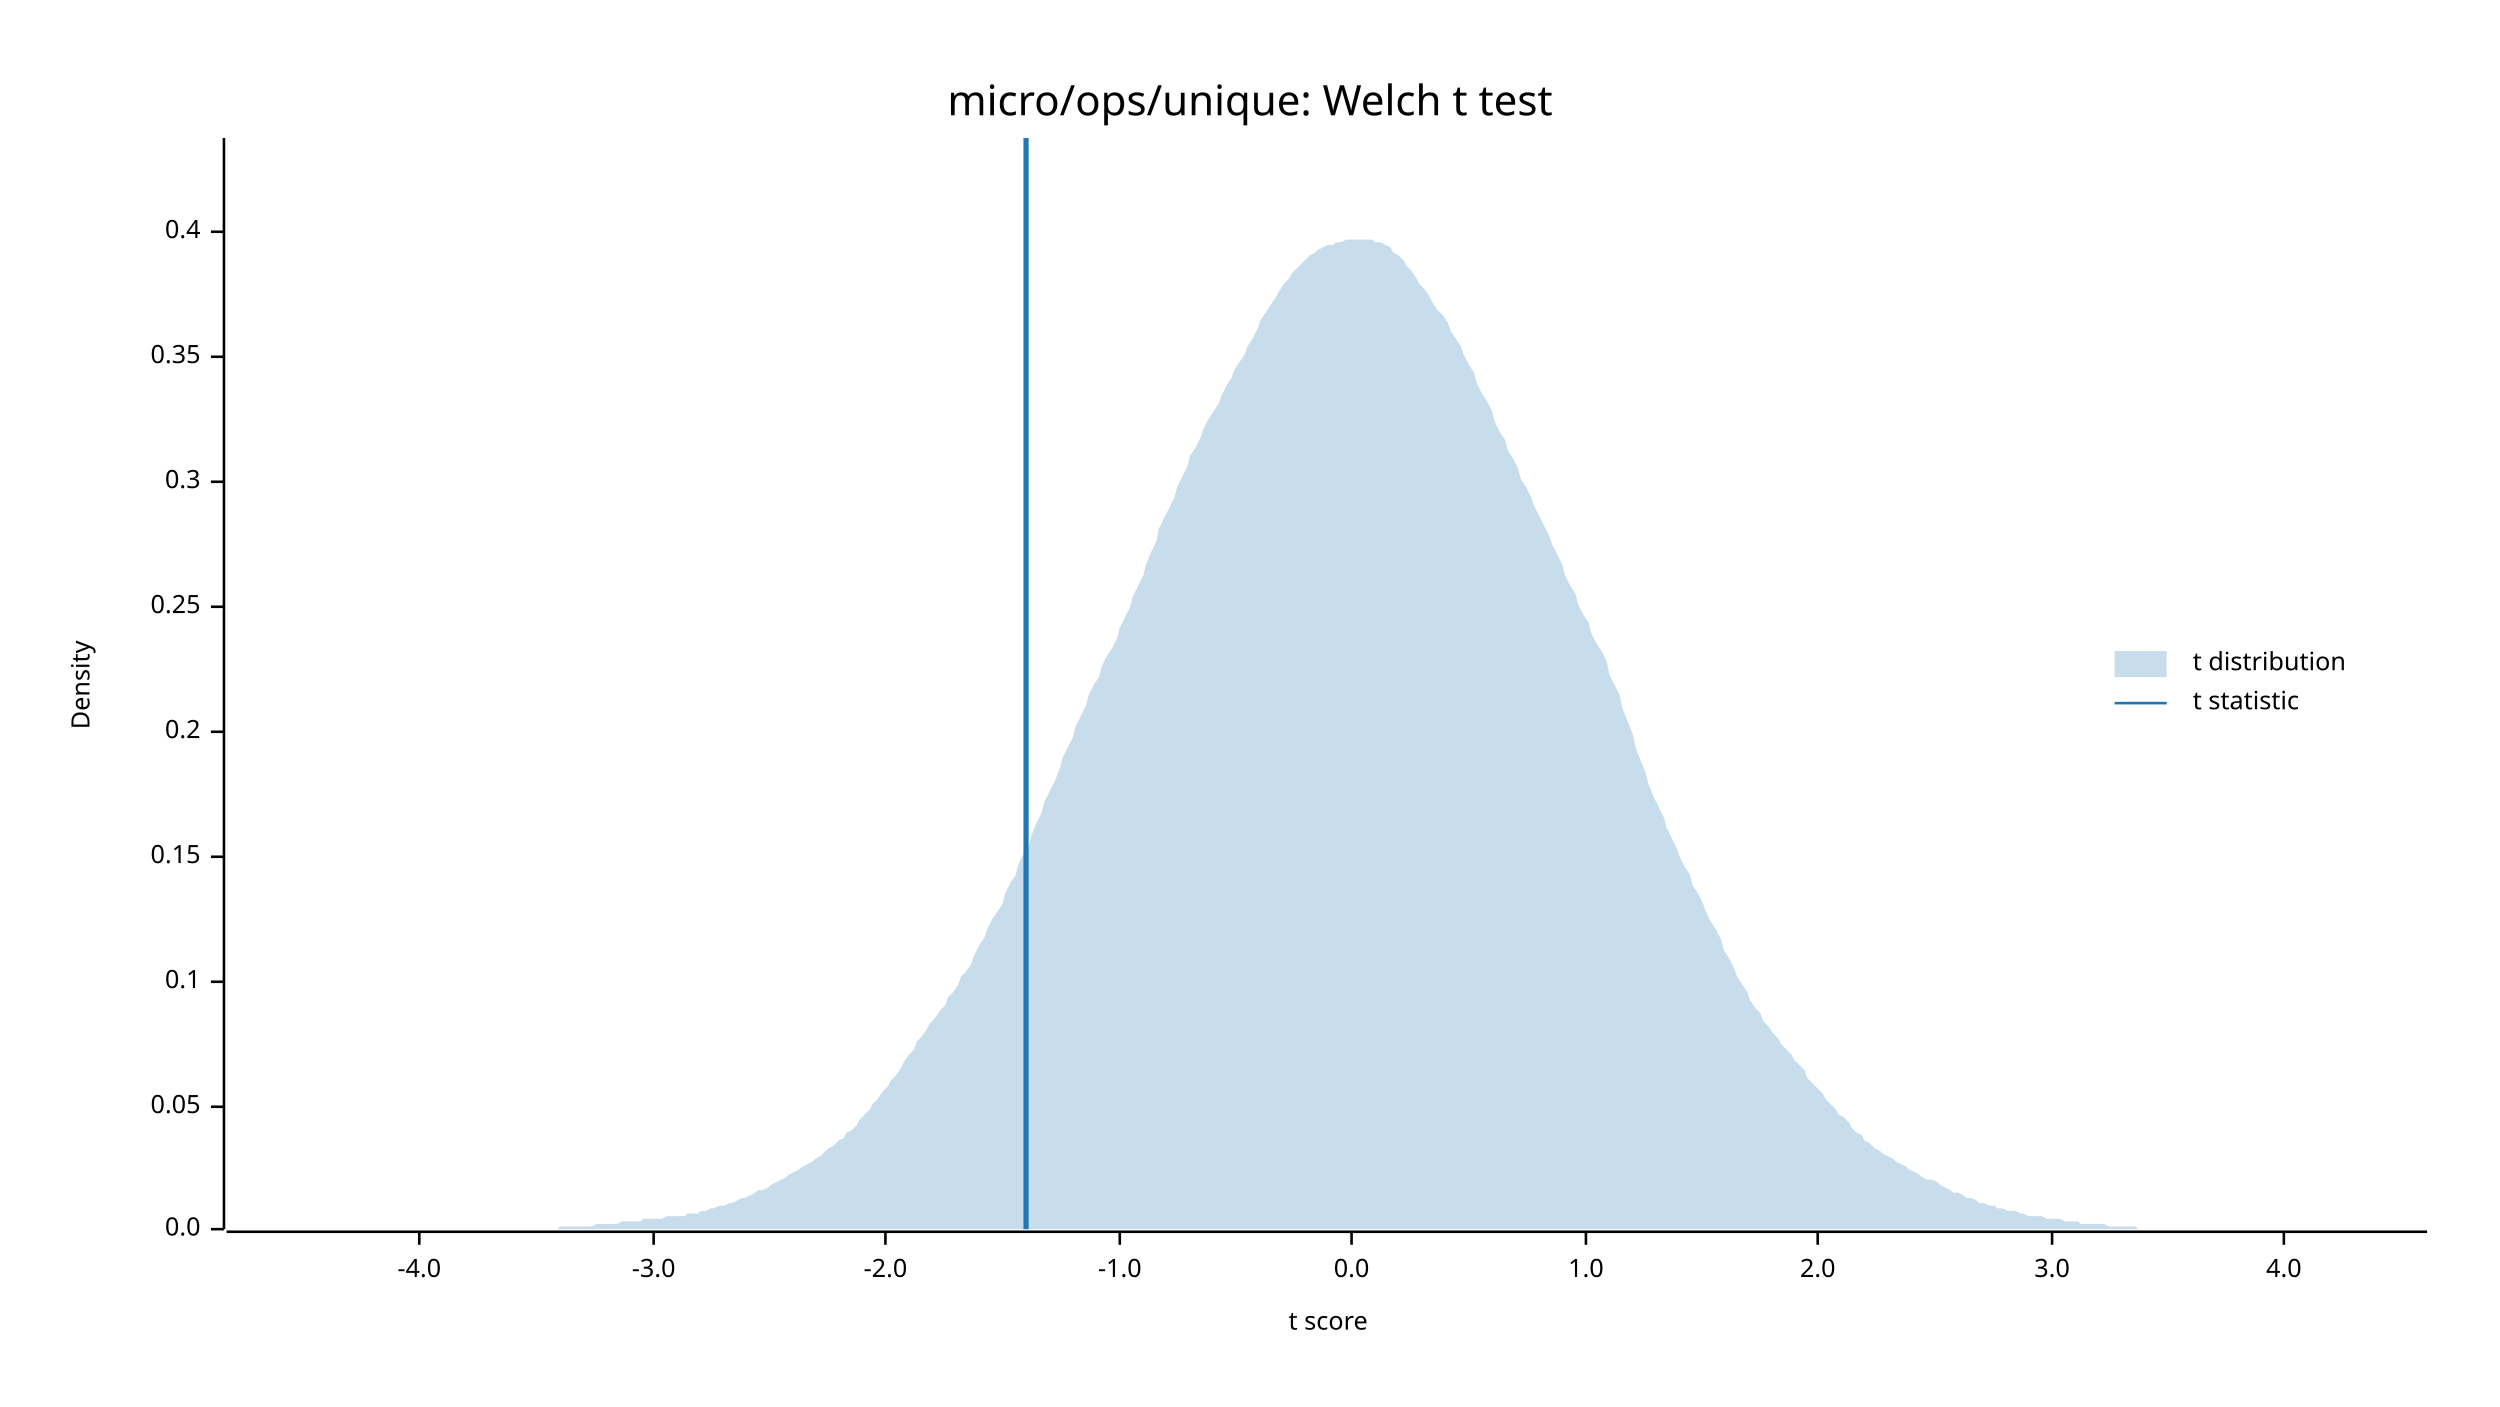
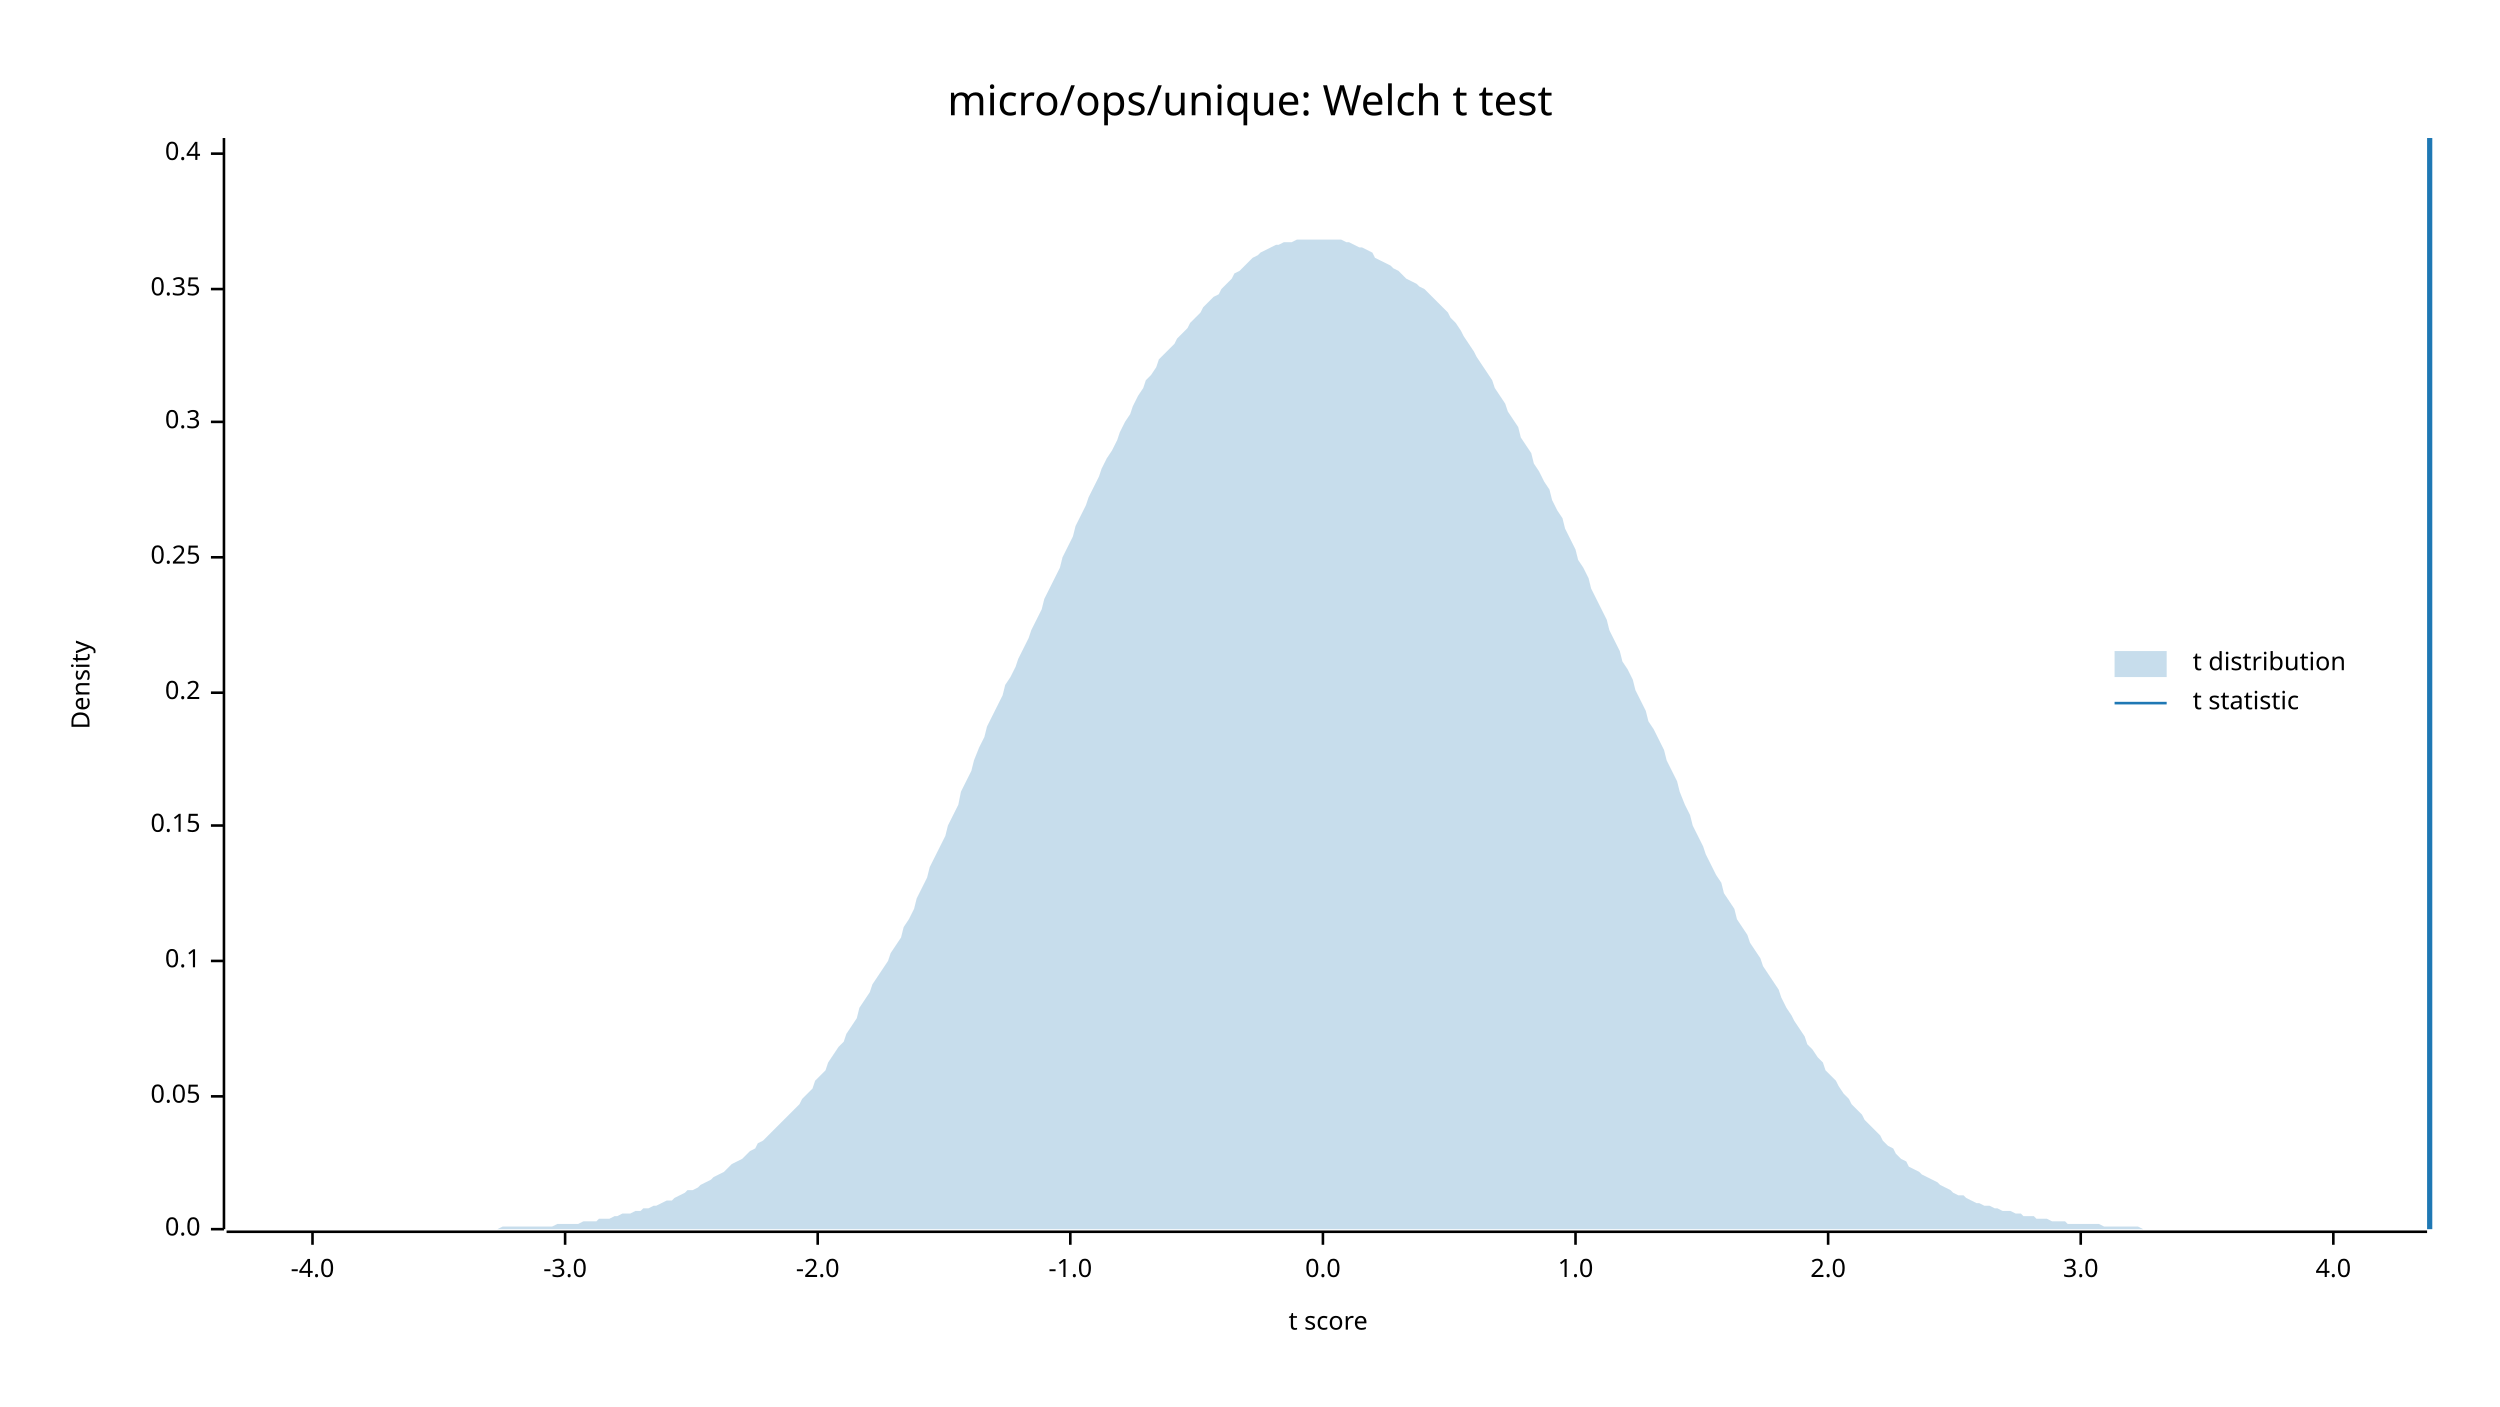
<svg xmlns="http://www.w3.org/2000/svg" width="960" height="540" viewBox="0 0 960 540">
  <text x="480" y="32" dy="0.76em" text-anchor="middle" font-family="sans-serif" font-size="16.129" opacity="1" fill="#000000">
micro/ops/unique: Welch t test
</text>
  <text x="27" y="263" dy="0.76em" text-anchor="middle" font-family="sans-serif" font-size="9.677" opacity="1" fill="#000000" transform="rotate(270, 27, 263)">
Density
</text>
  <text x="510" y="513" dy="-0.5ex" text-anchor="middle" font-family="sans-serif" font-size="9.677" opacity="1" fill="#000000">
t score
</text>
  <polyline fill="none" opacity="1" stroke="#000000" stroke-width="1" points="86,53 86,472 " />
  <text x="77" y="472" dy="0.5ex" text-anchor="end" font-family="sans-serif" font-size="9.677" opacity="1" fill="#000000">
0.0
</text>
  <polyline fill="none" opacity="1" stroke="#000000" stroke-width="1" points="81,472 86,472 " />
-   <text x="77" y="425" dy="0.5ex" text-anchor="end" font-family="sans-serif" font-size="9.677" opacity="1" fill="#000000">
+   <text x="77" y="421" dy="0.5ex" text-anchor="end" font-family="sans-serif" font-size="9.677" opacity="1" fill="#000000">
0.05
</text>
-   <polyline fill="none" opacity="1" stroke="#000000" stroke-width="1" points="81,425 86,425 " />
-   <text x="77" y="377" dy="0.5ex" text-anchor="end" font-family="sans-serif" font-size="9.677" opacity="1" fill="#000000">
+   <polyline fill="none" opacity="1" stroke="#000000" stroke-width="1" points="81,421 86,421 " />
+   <text x="77" y="369" dy="0.5ex" text-anchor="end" font-family="sans-serif" font-size="9.677" opacity="1" fill="#000000">
0.1
</text>
-   <polyline fill="none" opacity="1" stroke="#000000" stroke-width="1" points="81,377 86,377 " />
-   <text x="77" y="329" dy="0.5ex" text-anchor="end" font-family="sans-serif" font-size="9.677" opacity="1" fill="#000000">
+   <polyline fill="none" opacity="1" stroke="#000000" stroke-width="1" points="81,369 86,369 " />
+   <text x="77" y="317" dy="0.5ex" text-anchor="end" font-family="sans-serif" font-size="9.677" opacity="1" fill="#000000">
0.15
</text>
-   <polyline fill="none" opacity="1" stroke="#000000" stroke-width="1" points="81,329 86,329 " />
-   <text x="77" y="281" dy="0.5ex" text-anchor="end" font-family="sans-serif" font-size="9.677" opacity="1" fill="#000000">
+   <polyline fill="none" opacity="1" stroke="#000000" stroke-width="1" points="81,317 86,317 " />
+   <text x="77" y="266" dy="0.5ex" text-anchor="end" font-family="sans-serif" font-size="9.677" opacity="1" fill="#000000">
0.2
</text>
-   <polyline fill="none" opacity="1" stroke="#000000" stroke-width="1" points="81,281 86,281 " />
-   <text x="77" y="233" dy="0.5ex" text-anchor="end" font-family="sans-serif" font-size="9.677" opacity="1" fill="#000000">
+   <polyline fill="none" opacity="1" stroke="#000000" stroke-width="1" points="81,266 86,266 " />
+   <text x="77" y="214" dy="0.5ex" text-anchor="end" font-family="sans-serif" font-size="9.677" opacity="1" fill="#000000">
0.25
</text>
-   <polyline fill="none" opacity="1" stroke="#000000" stroke-width="1" points="81,233 86,233 " />
-   <text x="77" y="185" dy="0.5ex" text-anchor="end" font-family="sans-serif" font-size="9.677" opacity="1" fill="#000000">
+   <polyline fill="none" opacity="1" stroke="#000000" stroke-width="1" points="81,214 86,214 " />
+   <text x="77" y="162" dy="0.5ex" text-anchor="end" font-family="sans-serif" font-size="9.677" opacity="1" fill="#000000">
0.3
</text>
-   <polyline fill="none" opacity="1" stroke="#000000" stroke-width="1" points="81,185 86,185 " />
-   <text x="77" y="137" dy="0.5ex" text-anchor="end" font-family="sans-serif" font-size="9.677" opacity="1" fill="#000000">
+   <polyline fill="none" opacity="1" stroke="#000000" stroke-width="1" points="81,162 86,162 " />
+   <text x="77" y="111" dy="0.5ex" text-anchor="end" font-family="sans-serif" font-size="9.677" opacity="1" fill="#000000">
0.35
</text>
-   <polyline fill="none" opacity="1" stroke="#000000" stroke-width="1" points="81,137 86,137 " />
-   <text x="77" y="89" dy="0.5ex" text-anchor="end" font-family="sans-serif" font-size="9.677" opacity="1" fill="#000000">
+   <polyline fill="none" opacity="1" stroke="#000000" stroke-width="1" points="81,111 86,111 " />
+   <text x="77" y="59" dy="0.5ex" text-anchor="end" font-family="sans-serif" font-size="9.677" opacity="1" fill="#000000">
0.4
</text>
-   <polyline fill="none" opacity="1" stroke="#000000" stroke-width="1" points="81,89 86,89 " />
+   <polyline fill="none" opacity="1" stroke="#000000" stroke-width="1" points="81,59 86,59 " />
  <polyline fill="none" opacity="1" stroke="#000000" stroke-width="1" points="87,473 932,473 " />
-   <text x="161" y="483" dy="0.76em" text-anchor="middle" font-family="sans-serif" font-size="9.677" opacity="1" fill="#000000">
+   <text x="120" y="483" dy="0.76em" text-anchor="middle" font-family="sans-serif" font-size="9.677" opacity="1" fill="#000000">
-4.0
</text>
-   <polyline fill="none" opacity="1" stroke="#000000" stroke-width="1" points="161,473 161,478 " />
-   <text x="251" y="483" dy="0.76em" text-anchor="middle" font-family="sans-serif" font-size="9.677" opacity="1" fill="#000000">
+   <polyline fill="none" opacity="1" stroke="#000000" stroke-width="1" points="120,473 120,478 " />
+   <text x="217" y="483" dy="0.76em" text-anchor="middle" font-family="sans-serif" font-size="9.677" opacity="1" fill="#000000">
-3.0
</text>
-   <polyline fill="none" opacity="1" stroke="#000000" stroke-width="1" points="251,473 251,478 " />
-   <text x="340" y="483" dy="0.76em" text-anchor="middle" font-family="sans-serif" font-size="9.677" opacity="1" fill="#000000">
+   <polyline fill="none" opacity="1" stroke="#000000" stroke-width="1" points="217,473 217,478 " />
+   <text x="314" y="483" dy="0.76em" text-anchor="middle" font-family="sans-serif" font-size="9.677" opacity="1" fill="#000000">
-2.0
</text>
-   <polyline fill="none" opacity="1" stroke="#000000" stroke-width="1" points="340,473 340,478 " />
-   <text x="430" y="483" dy="0.76em" text-anchor="middle" font-family="sans-serif" font-size="9.677" opacity="1" fill="#000000">
+   <polyline fill="none" opacity="1" stroke="#000000" stroke-width="1" points="314,473 314,478 " />
+   <text x="411" y="483" dy="0.76em" text-anchor="middle" font-family="sans-serif" font-size="9.677" opacity="1" fill="#000000">
-1.0
</text>
-   <polyline fill="none" opacity="1" stroke="#000000" stroke-width="1" points="430,473 430,478 " />
-   <text x="519" y="483" dy="0.76em" text-anchor="middle" font-family="sans-serif" font-size="9.677" opacity="1" fill="#000000">
+   <polyline fill="none" opacity="1" stroke="#000000" stroke-width="1" points="411,473 411,478 " />
+   <text x="508" y="483" dy="0.76em" text-anchor="middle" font-family="sans-serif" font-size="9.677" opacity="1" fill="#000000">
0.0
</text>
-   <polyline fill="none" opacity="1" stroke="#000000" stroke-width="1" points="519,473 519,478 " />
-   <text x="609" y="483" dy="0.76em" text-anchor="middle" font-family="sans-serif" font-size="9.677" opacity="1" fill="#000000">
+   <polyline fill="none" opacity="1" stroke="#000000" stroke-width="1" points="508,473 508,478 " />
+   <text x="605" y="483" dy="0.76em" text-anchor="middle" font-family="sans-serif" font-size="9.677" opacity="1" fill="#000000">
1.0
</text>
-   <polyline fill="none" opacity="1" stroke="#000000" stroke-width="1" points="609,473 609,478 " />
-   <text x="698" y="483" dy="0.76em" text-anchor="middle" font-family="sans-serif" font-size="9.677" opacity="1" fill="#000000">
+   <polyline fill="none" opacity="1" stroke="#000000" stroke-width="1" points="605,473 605,478 " />
+   <text x="702" y="483" dy="0.76em" text-anchor="middle" font-family="sans-serif" font-size="9.677" opacity="1" fill="#000000">
2.0
</text>
-   <polyline fill="none" opacity="1" stroke="#000000" stroke-width="1" points="698,473 698,478 " />
-   <text x="788" y="483" dy="0.76em" text-anchor="middle" font-family="sans-serif" font-size="9.677" opacity="1" fill="#000000">
+   <polyline fill="none" opacity="1" stroke="#000000" stroke-width="1" points="702,473 702,478 " />
+   <text x="799" y="483" dy="0.76em" text-anchor="middle" font-family="sans-serif" font-size="9.677" opacity="1" fill="#000000">
3.0
</text>
-   <polyline fill="none" opacity="1" stroke="#000000" stroke-width="1" points="788,473 788,478 " />
-   <text x="877" y="483" dy="0.76em" text-anchor="middle" font-family="sans-serif" font-size="9.677" opacity="1" fill="#000000">
+   <polyline fill="none" opacity="1" stroke="#000000" stroke-width="1" points="799,473 799,478 " />
+   <text x="896" y="483" dy="0.76em" text-anchor="middle" font-family="sans-serif" font-size="9.677" opacity="1" fill="#000000">
4.0
</text>
-   <polyline fill="none" opacity="1" stroke="#000000" stroke-width="1" points="877,473 877,478 " />
-   <polygon opacity="0.25" fill="#1F78B4" points="87,472 88,472 90,472 92,472 93,472 95,472 97,472 98,472 100,472 102,472 103,472 105,472 107,472 109,472 110,472 112,472 114,472 115,472 117,472 119,472 120,472 122,472 124,472 125,472 127,472 129,472 131,472 132,472 134,472 136,472 137,472 139,472 141,472 142,472 144,472 146,472 147,472 149,472 151,472 153,472 154,472 156,472 158,472 159,472 161,472 163,472 164,472 166,472 168,472 169,472 171,472 173,472 175,472 176,472 178,472 180,472 181,472 183,472 185,472 186,472 188,472 190,472 191,472 193,472 195,472 197,472 198,472 200,472 202,472 203,472 205,472 207,472 208,472 210,472 212,472 214,472 215,471 217,471 219,471 220,471 222,471 224,471 225,471 227,471 229,470 230,470 232,470 234,470 236,470 237,470 239,469 241,469 242,469 244,469 246,469 247,468 249,468 251,468 252,468 254,468 256,467 258,467 259,467 261,467 263,467 264,466 266,466 268,466 269,465 271,465 273,464 274,464 276,463 278,463 280,462 281,462 283,461 285,460 286,460 288,459 290,458 291,457 293,457 295,456 296,455 298,454 300,453 302,452 303,451 305,450 307,449 308,448 310,447 312,446 313,445 315,444 317,442 318,441 320,440 322,438 324,437 325,435 327,434 329,432 330,430 332,428 334,426 335,424 337,422 339,419 341,417 342,415 344,413 346,410 347,408 349,405 351,403 352,400 354,398 356,395 357,393 359,391 361,388 363,386 364,383 366,381 368,378 369,375 371,373 373,370 374,367 376,363 378,360 379,357 381,353 383,350 385,347 386,343 388,339 390,336 391,332 393,328 395,325 396,321 398,316 400,312 401,308 403,304 405,300 407,295 408,291 410,287 412,283 413,279 415,275 417,271 418,267 420,263 422,260 423,256 425,252 427,249 429,245 430,241 432,237 434,233 435,229 437,225 439,221 440,217 442,212 444,208 445,203 447,199 449,195 451,191 452,187 454,183 456,179 457,175 459,172 461,168 462,165 464,161 466,158 468,155 469,152 471,148 473,145 474,142 476,139 478,136 479,133 481,130 483,126 484,123 486,120 488,117 490,114 491,112 493,109 495,107 496,105 498,103 500,101 501,100 503,98 505,97 506,96 508,95 510,94 512,94 513,93 515,93 517,92 518,92 520,92 522,92 523,92 525,92 527,92 528,93 530,93 532,94 534,95 535,97 537,98 539,100 540,102 542,104 544,107 545,109 547,111 549,114 550,116 552,119 554,121 556,124 557,127 559,130 561,133 562,136 564,140 566,143 567,147 569,151 571,154 573,158 574,162 576,166 578,169 579,173 581,176 583,180 584,184 586,187 588,191 589,194 591,198 593,202 595,206 596,209 598,213 600,217 601,221 603,225 605,228 606,232 608,236 610,239 611,243 613,247 615,250 617,254 618,259 620,263 622,267 623,272 625,277 627,282 628,287 630,292 632,297 633,301 635,306 637,310 639,314 640,318 642,322 644,326 645,329 647,333 649,336 650,340 652,343 654,347 655,350 657,354 659,357 661,361 662,365 664,368 666,372 667,375 669,378 671,381 672,384 674,387 676,389 677,392 679,394 681,397 683,399 684,401 686,403 688,405 689,407 691,409 693,411 694,414 696,416 698,418 700,420 701,422 703,424 705,426 706,428 708,429 710,431 711,433 713,435 715,436 716,438 718,439 720,441 722,442 723,443 725,444 727,445 728,446 730,447 732,448 733,449 735,450 737,451 738,452 740,453 742,453 744,454 745,455 747,456 749,457 750,458 752,458 754,459 755,460 757,460 759,461 760,462 762,462 764,463 766,463 767,464 769,464 771,465 772,465 774,465 776,466 777,466 779,467 781,467 782,467 784,467 786,468 788,468 789,468 791,468 793,469 794,469 796,469 798,469 799,470 801,470 803,470 804,470 806,470 808,470 810,471 811,471 813,471 815,471 816,471 818,471 820,471 821,472 823,472 825,472 827,472 828,472 830,472 832,472 833,472 835,472 837,472 838,472 840,472 842,472 843,472 845,472 847,472 849,472 850,472 852,472 854,472 855,472 857,472 859,472 860,472 862,472 864,472 865,472 867,472 869,472 871,472 872,472 874,472 876,472 877,472 879,472 881,472 882,472 884,472 886,472 887,472 889,472 891,472 893,472 894,472 896,472 898,472 899,472 901,472 903,472 904,472 906,472 908,472 909,472 911,472 913,472 915,472 916,472 918,472 920,472 921,472 923,472 925,472 926,472 928,472 930,472 932,472 932,472 87,472 " />
-   <polyline fill="none" opacity="1" stroke="#1F78B4" stroke-width="2" points="394,472 394,53 " />
+   <polyline fill="none" opacity="1" stroke="#000000" stroke-width="1" points="896,473 896,478 " />
+   <polygon opacity="0.25" fill="#1F78B4" points="87,472 88,472 90,472 92,472 93,472 95,472 97,472 98,472 100,472 102,472 103,472 105,472 107,472 109,472 110,472 112,472 114,472 115,472 117,472 119,472 120,472 122,472 124,472 125,472 127,472 129,472 131,472 132,472 134,472 136,472 137,472 139,472 141,472 142,472 144,472 146,472 147,472 149,472 151,472 153,472 154,472 156,472 158,472 159,472 161,472 163,472 164,472 166,472 168,472 169,472 171,472 173,472 175,472 176,472 178,472 180,472 181,472 183,472 185,472 186,472 188,472 190,472 191,472 193,471 195,471 197,471 198,471 200,471 202,471 203,471 205,471 207,471 208,471 210,471 212,471 214,470 215,470 217,470 219,470 220,470 222,470 224,469 225,469 227,469 229,469 230,468 232,468 234,468 236,467 237,467 239,466 241,466 242,466 244,465 246,465 247,464 249,464 251,463 252,463 254,462 256,461 258,461 259,460 261,459 263,458 264,457 266,457 268,456 269,455 271,454 273,453 274,452 276,451 278,450 280,448 281,447 283,446 285,445 286,444 288,442 290,441 291,439 293,438 295,436 296,435 298,433 300,431 302,429 303,428 305,426 307,424 308,422 310,420 312,418 313,415 315,413 317,411 318,408 320,405 322,402 324,400 325,397 327,394 329,391 330,387 332,384 334,381 335,378 337,375 339,372 341,369 342,366 344,363 346,360 347,356 349,353 351,349 352,345 354,341 356,337 357,333 359,329 361,325 363,321 364,317 366,313 368,309 369,304 371,300 373,296 374,292 376,287 378,283 379,279 381,275 383,271 385,267 386,263 388,260 390,256 391,253 393,249 395,245 396,242 398,238 400,234 401,230 403,226 405,222 407,218 408,214 410,210 412,206 413,202 415,198 417,194 418,191 420,187 422,183 423,180 425,176 427,173 429,169 430,166 432,162 434,159 435,156 437,152 439,149 440,146 442,144 444,141 445,138 447,136 449,134 451,132 452,130 454,128 456,126 457,124 459,122 461,120 462,118 464,116 466,114 468,113 469,111 471,109 473,107 474,105 476,104 478,102 479,101 481,99 483,98 484,97 486,96 488,95 490,94 491,94 493,93 495,93 496,93 498,92 500,92 501,92 503,92 505,92 506,92 508,92 510,92 512,92 513,92 515,92 517,93 518,93 520,94 522,95 523,95 525,96 527,97 528,99 530,100 532,101 534,102 535,103 537,104 539,106 540,107 542,108 544,109 545,110 547,111 549,113 550,114 552,116 554,118 556,120 557,122 559,124 561,127 562,129 564,132 566,135 567,137 569,140 571,143 573,146 574,149 576,152 578,155 579,158 581,161 583,164 584,168 586,171 588,174 589,178 591,181 593,185 595,188 596,192 598,196 600,199 601,203 603,207 605,211 606,215 608,218 610,222 611,226 613,230 615,234 617,238 618,242 620,246 622,250 623,254 625,257 627,261 628,265 630,269 632,273 633,277 635,280 637,284 639,288 640,292 642,296 644,300 645,304 647,309 649,313 650,317 652,321 654,325 655,328 657,332 659,336 661,339 662,343 664,346 666,349 667,353 669,356 671,359 672,362 674,365 676,368 677,371 679,374 681,377 683,380 684,383 686,387 688,390 689,392 691,395 693,398 694,401 696,403 698,406 700,408 701,411 703,413 705,415 706,417 708,420 710,422 711,424 713,426 715,428 716,430 718,432 720,434 722,436 723,438 725,440 727,441 728,443 730,445 732,446 733,448 735,449 737,450 738,451 740,452 742,453 744,454 745,455 747,456 749,457 750,458 752,459 754,459 755,460 757,461 759,462 760,462 762,463 764,463 766,464 767,464 769,465 771,465 772,465 774,466 776,466 777,467 779,467 781,467 782,468 784,468 786,468 788,469 789,469 791,469 793,469 794,470 796,470 798,470 799,470 801,470 803,470 804,470 806,470 808,471 810,471 811,471 813,471 815,471 816,471 818,471 820,471 821,471 823,472 825,472 827,472 828,472 830,472 832,472 833,472 835,472 837,472 838,472 840,472 842,472 843,472 845,472 847,472 849,472 850,472 852,472 854,472 855,472 857,472 859,472 860,472 862,472 864,472 865,472 867,472 869,472 871,472 872,472 874,472 876,472 877,472 879,472 881,472 882,472 884,472 886,472 887,472 889,472 891,472 893,472 894,472 896,472 898,472 899,472 901,472 903,472 904,472 906,472 908,472 909,472 911,472 913,472 915,472 916,472 918,472 920,472 921,472 923,472 925,472 926,472 928,472 930,472 932,472 932,472 87,472 " />
+   <polyline fill="none" opacity="1" stroke="#1F78B4" stroke-width="2" points="933,472 933,53 " />
  <text x="842" y="250" dy="0.76em" text-anchor="start" font-family="sans-serif" font-size="9.677" opacity="1" fill="#000000">
t distribution
</text>
  <text x="842" y="265" dy="0.76em" text-anchor="start" font-family="sans-serif" font-size="9.677" opacity="1" fill="#000000">
t statistic
</text>
  <rect x="812" y="250" width="20" height="10" opacity="0.25" fill="#1F78B4" stroke="none" />
  <polyline fill="none" opacity="1" stroke="#1F78B4" stroke-width="1" points="812,270 832,270 " />
</svg>
